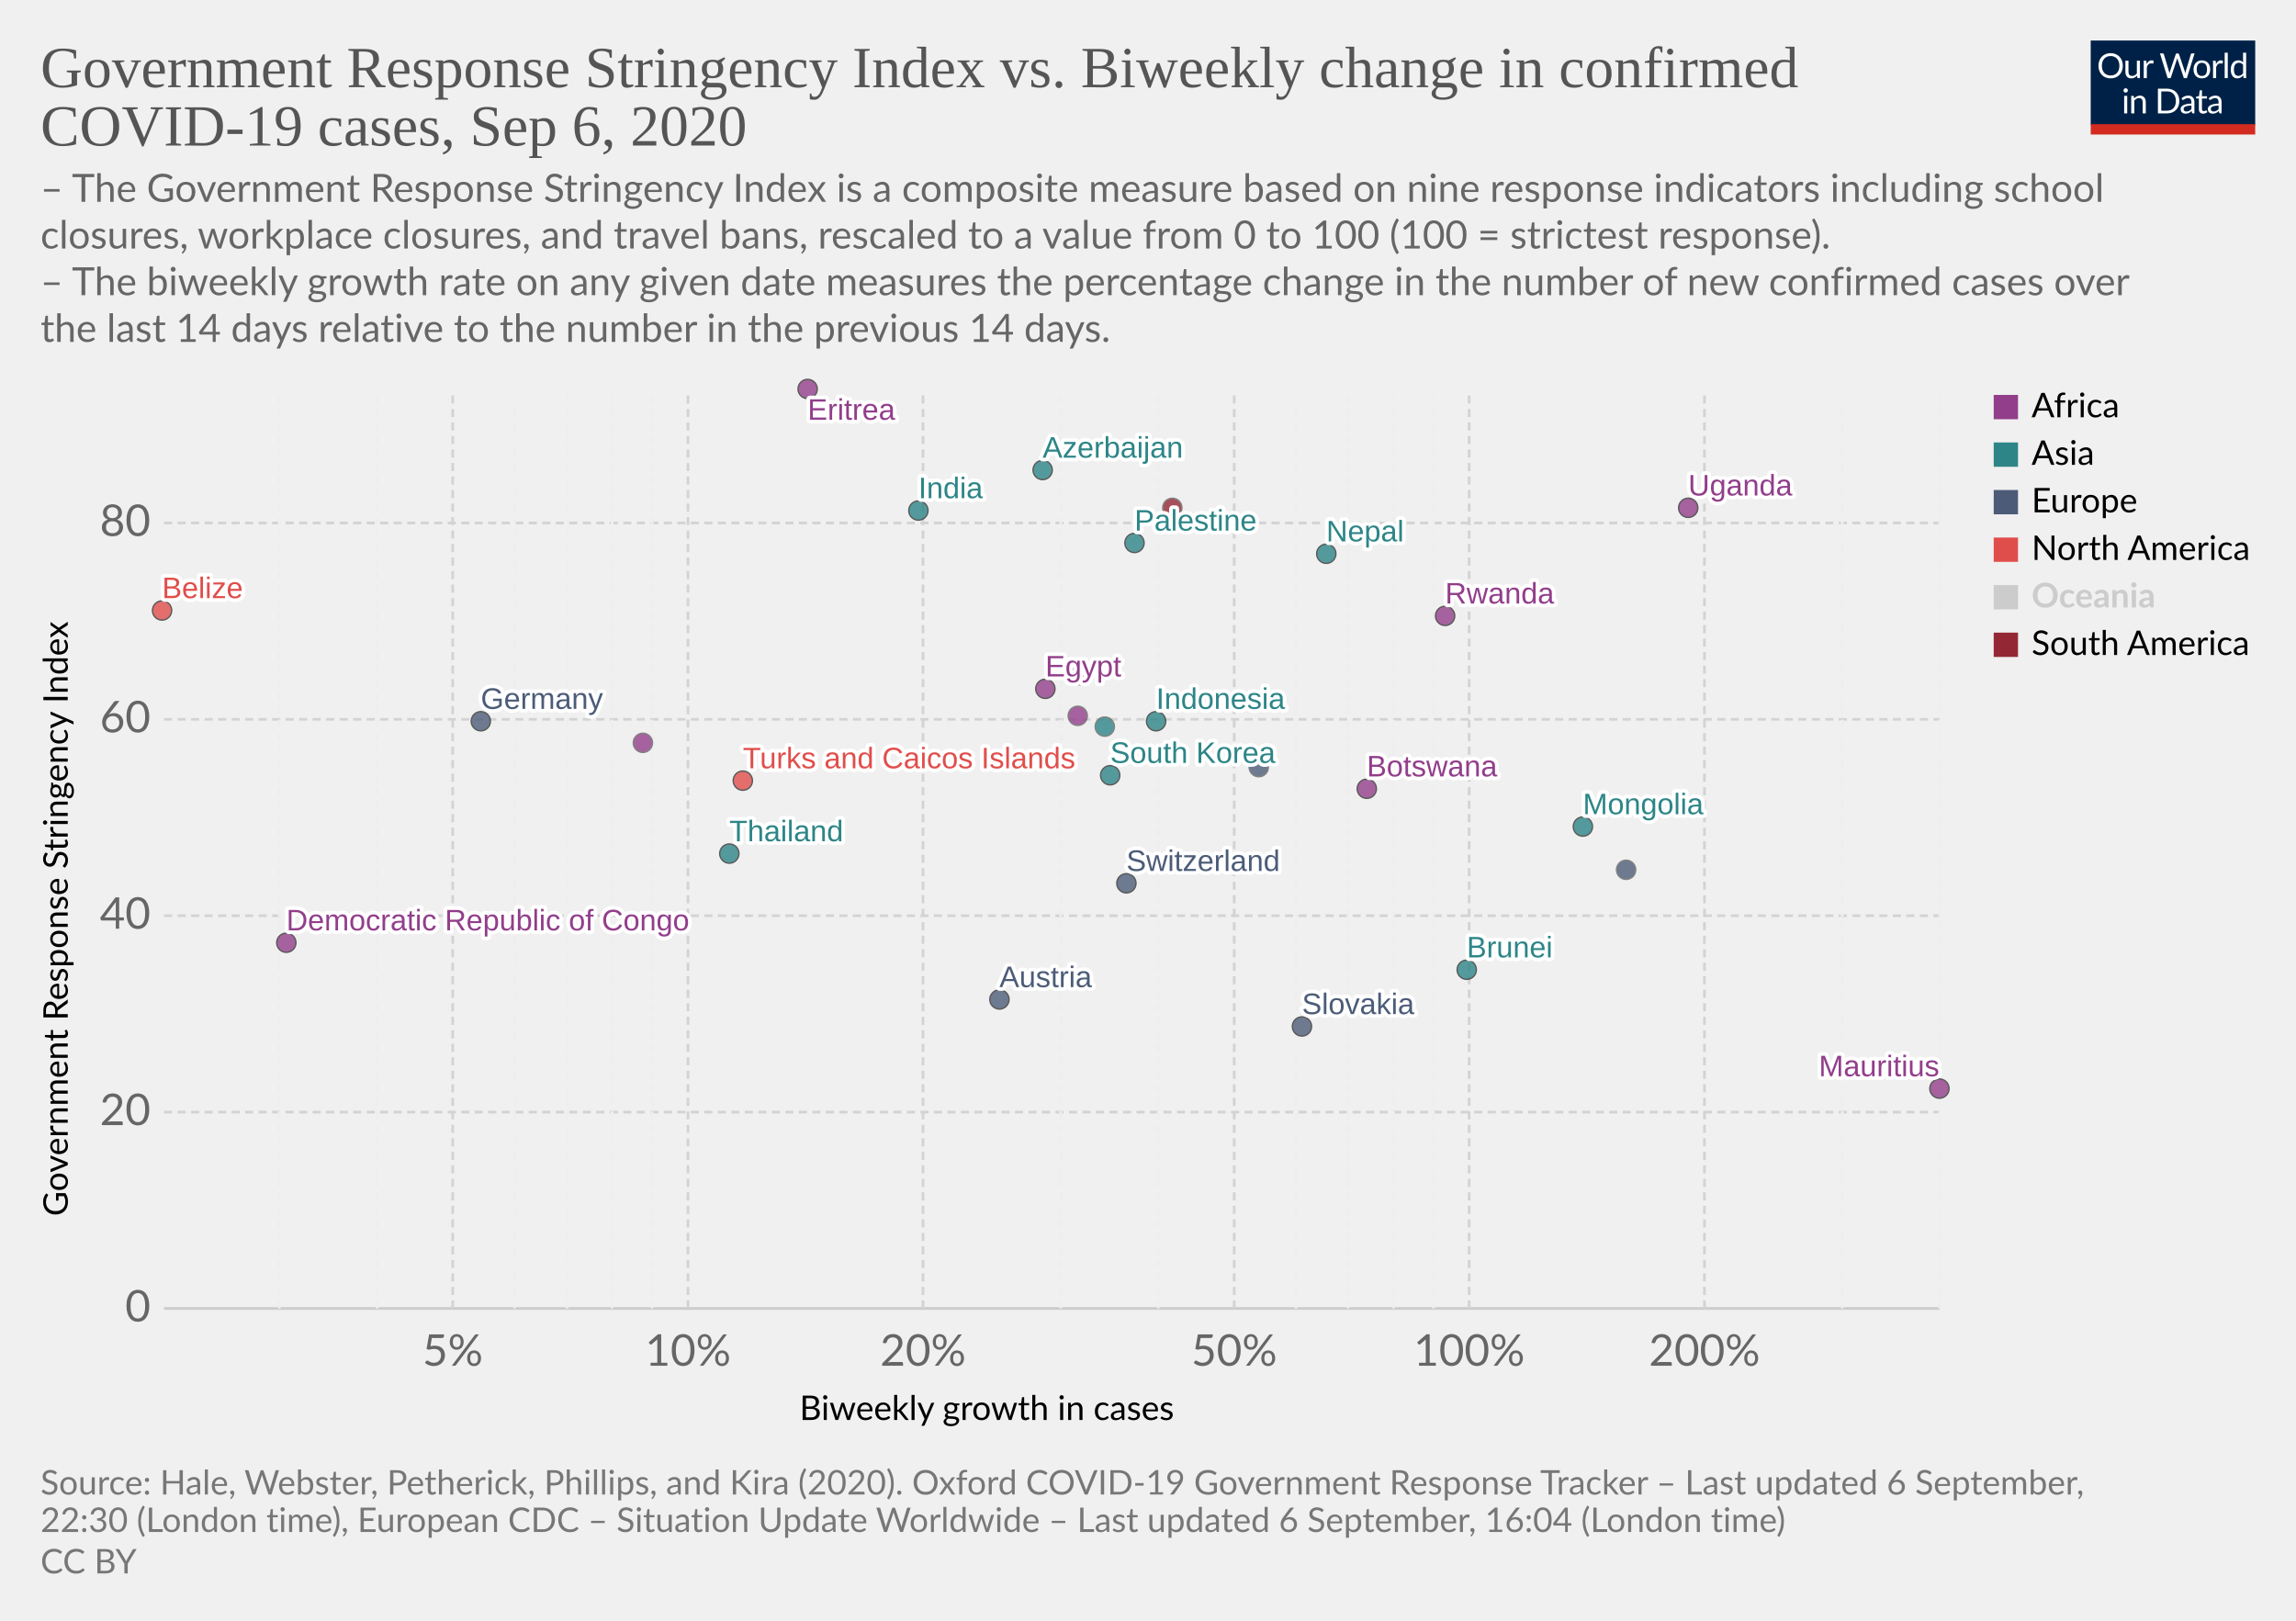
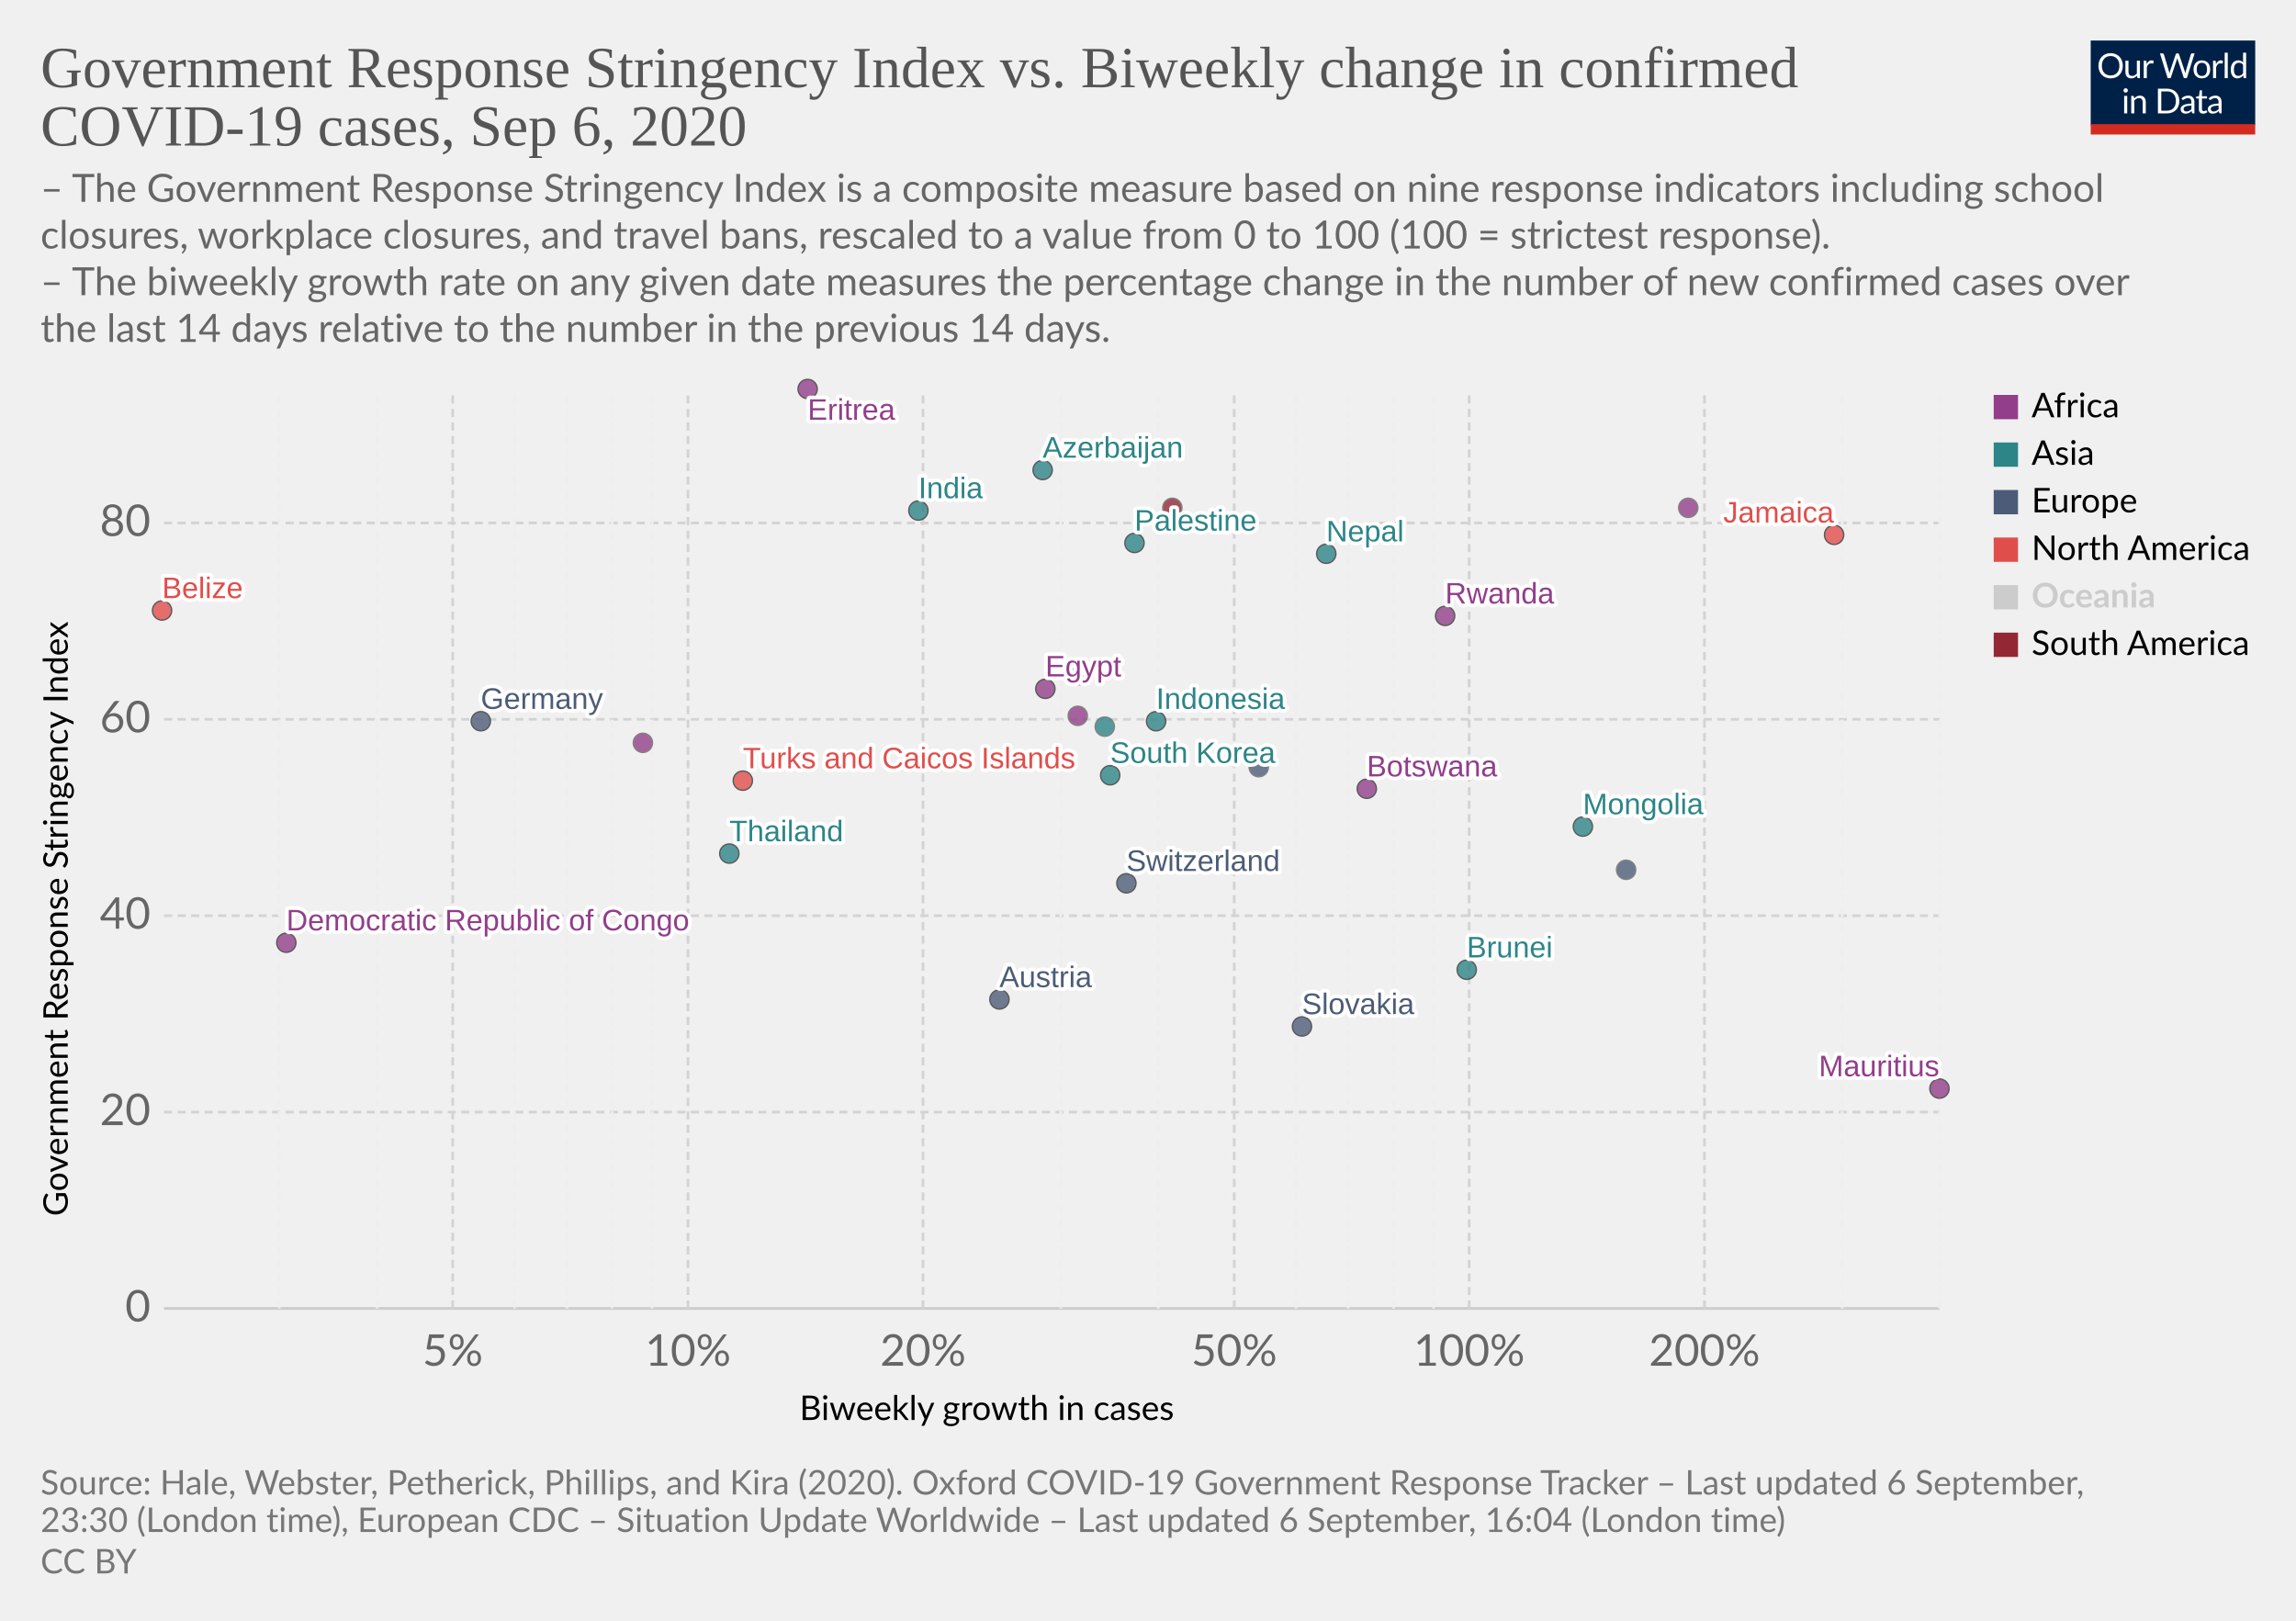
<svg xmlns="http://www.w3.org/2000/svg" version="1.1" style="background-color:#fff;-webkit-font-smoothing:antialiased" width="850" height="600" viewBox="0 0 850 600" font-family="Lato,'Helvetica Neue',Helvetica,Arial,sans-serif" font-size="18" text-rendering="optimizeLegibility">
  <g class="HeaderView">
    <g transform="matrix(.29 0 0 .29 774 15)">
      <svg width="210" height="120" viewBox="0 0 210 120" fill="none">
        <g clip-path="url(#clip0)">
          <path d="M0 0h210v107.89H0V0z" fill="#002147" />
          <path d="M40.98 32.25c0 2.36-.38 4.53-1.12 6.51a14.26 14.26 0 01-8.1 8.4c-1.9.78-4.02 1.17-6.34 1.17a16.6 16.6 0 01-6.33-1.17 14.31 14.31 0 01-8.08-8.4 18.29 18.29 0 01-1.12-6.51c0-2.36.38-4.53 1.12-6.5a14.32 14.32 0 018.07-8.44c1.92-.8 4.03-1.19 6.34-1.19 2.32 0 4.43.4 6.34 1.19 1.92.8 3.56 1.9 4.93 3.34a14.87 14.87 0 013.17 5.1 18.1 18.1 0 011.12 6.5zm-4.38 0c0-1.94-.26-3.68-.8-5.22a10.91 10.91 0 00-2.24-3.89 9.68 9.68 0 00-3.52-2.46 11.95 11.95 0 00-4.62-.86c-1.68 0-3.21.28-4.6.86a9.88 9.88 0 00-3.54 2.46 10.91 10.91 0 00-2.24 3.9c-.53 1.53-.8 3.27-.8 5.2 0 1.94.27 3.68.8 5.22a11.17 11.17 0 002.24 3.9 10.01 10.01 0 003.55 2.44c1.38.56 2.9.83 4.6.83 1.7 0 3.24-.27 4.61-.83a9.8 9.8 0 003.52-2.44 11.17 11.17 0 002.25-3.9c.53-1.54.8-3.28.8-5.21zm26.22-6.54V48H60.5c-.56 0-.9-.27-1.05-.81l-.31-2.4a12.45 12.45 0 01-3.26 2.6c-1.2.64-2.58.96-4.13.96-1.22 0-2.3-.2-3.24-.6a6.52 6.52 0 01-2.33-1.7 7.37 7.37 0 01-1.43-2.67c-.3-1.04-.46-2.2-.46-3.45V25.7h3.91v14.22c0 1.68.38 2.99 1.15 3.91.77.93 1.96 1.39 3.54 1.39 1.16 0 2.24-.27 3.23-.82a10.42 10.42 0 002.8-2.28V25.7h3.91zm8.61 4.47a9.94 9.94 0 012.6-3.56 5.64 5.64 0 013.76-1.3c.47 0 .92.05 1.34.15.44.1.83.27 1.17.49l-.3 2.92c-.09.37-.3.55-.66.55-.2 0-.5-.04-.9-.13a6.21 6.21 0 00-3.24.18c-.54.2-1.03.5-1.47.92-.42.4-.81.9-1.17 1.5-.33.58-.64 1.26-.92 2.02V48H67.7V25.71h2.25c.42 0 .72.08.88.25.16.16.27.44.33.83l.26 3.39zm61.16-13.7L122.75 48h-3.82l-7.99-24.05a21.95 21.95 0 01-.42-1.58 38.36 38.36 0 01-.44 1.58L102.05 48h-3.83L88.4 16.47h3.54c.38 0 .7.1.95.29.26.2.43.43.5.73l6.52 21.9c.1.4.2.83.28 1.28.1.46.2.94.29 1.46l.3-1.46c.12-.47.25-.9.38-1.27l7.41-21.91c.1-.25.26-.48.51-.69.27-.22.58-.33.95-.33h1.23c.38 0 .69.1.92.29.24.2.41.43.53.73l7.4 21.9a28.4 28.4 0 01.68 2.62 29.52 29.52 0 01.52-2.61l6.54-21.91c.07-.27.23-.5.48-.7.27-.21.58-.32.95-.32h3.32zm9.35 8.88c1.63 0 3.1.27 4.4.82a9.43 9.43 0 015.46 5.94c.5 1.4.74 2.98.74 4.73 0 1.76-.25 3.34-.74 4.75a9.43 9.43 0 01-5.46 5.92c-1.3.52-2.77.79-4.4.79-1.64 0-3.12-.27-4.44-.8a9.42 9.42 0 01-3.35-2.3c-.92-1-1.63-2.2-2.13-3.61-.49-1.41-.73-3-.73-4.75s.24-3.33.73-4.73c.5-1.43 1.2-2.64 2.13-3.63a9.4 9.4 0 013.35-2.31c1.32-.55 2.8-.82 4.44-.82zm0 19.89c2.2 0 3.84-.73 4.93-2.2 1.08-1.48 1.63-3.54 1.63-6.18 0-2.66-.55-4.72-1.63-6.2-1.09-1.49-2.73-2.23-4.93-2.23-1.12 0-2.09.2-2.93.57a5.7 5.7 0 00-2.06 1.65 7.5 7.5 0 00-1.24 2.67c-.26 1.04-.4 2.22-.4 3.54 0 2.64.55 4.7 1.64 6.18 1.1 1.47 2.76 2.2 4.99 2.2zm17.97-15.07a9.94 9.94 0 012.6-3.56 5.64 5.64 0 013.76-1.3c.47 0 .91.05 1.34.15.44.1.83.27 1.16.49l-.28 2.92c-.09.37-.31.55-.66.55-.2 0-.5-.04-.9-.13a6.2 6.2 0 00-3.24.18c-.54.2-1.03.5-1.47.92-.43.4-.82.9-1.17 1.5a13.1 13.1 0 00-.92 2.02V48h-3.94V25.71h2.24c.43 0 .72.08.88.25.17.16.28.44.33.83l.27 3.39zm15.04-14.59V48h-3.92V15.6h3.92zm19.55 15.43a6.22 6.22 0 00-2.38-2.05 6.7 6.7 0 00-2.86-.6c-2.07 0-3.66.75-4.77 2.23-1.12 1.48-1.68 3.6-1.68 6.33 0 1.46.13 2.7.38 3.74a7.29 7.29 0 001.1 2.56 4.35 4.35 0 001.78 1.45c.7.3 1.5.46 2.4.46 1.29 0 2.41-.3 3.36-.88a9.6 9.6 0 002.67-2.49V31.02zm3.91-15.43V48h-2.33c-.56 0-.9-.27-1.06-.81l-.35-2.71a12.13 12.13 0 01-3.25 2.77 8.28 8.28 0 01-4.23 1.06 7.31 7.31 0 01-6.14-2.9c-.73-.96-1.3-2.15-1.69-3.57a18.35 18.35 0 01.07-9.48 11.29 11.29 0 011.89-3.7 8.7 8.7 0 017.06-3.34 7.96 7.96 0 016.12 2.62V15.59h3.91zM46.61 70.71V93H42.7V70.71h3.91zm.84-7c0 .39-.08.75-.24 1.09a2.81 2.81 0 01-1.52 1.47 2.67 2.67 0 01-2.16 0 2.9 2.9 0 01-1.45-1.47 2.67 2.67 0 010-2.16c.15-.35.35-.65.6-.9.25-.27.53-.47.85-.62a2.67 2.67 0 012.16 0c.35.15.65.35.9.62.27.25.47.55.62.9.16.34.24.7.24 1.08zm7.97 10.24c.49-.54 1-1.04 1.54-1.48a9.85 9.85 0 013.66-1.84 8.96 8.96 0 015.43.35c.94.4 1.72.97 2.33 1.71a7.36 7.36 0 011.43 2.67c.32 1.04.49 2.19.49 3.45V93h-3.94V78.81c0-1.69-.4-3-1.17-3.92-.76-.93-1.93-1.4-3.5-1.4a6.6 6.6 0 00-3.25.83c-1 .56-1.92 1.31-2.77 2.27V93h-3.94V70.71h2.35c.56 0 .9.28 1.04.82l.3 2.42zm57.7 3.3c0 2.36-.37 4.5-1.11 6.44a14.3 14.3 0 01-3.17 4.98 14.1 14.1 0 01-4.93 3.2c-1.9.76-4.02 1.13-6.33 1.13H85.8V61.47h11.77c2.31 0 4.42.39 6.33 1.15a13.8 13.8 0 018.1 8.18 17.75 17.75 0 011.12 6.45zm-4.37 0c0-1.94-.26-3.67-.8-5.2a10.94 10.94 0 00-2.23-3.87 9.57 9.57 0 00-3.53-2.42 12.23 12.23 0 00-4.61-.83h-7.5v24.62h7.5c1.7 0 3.24-.28 4.61-.84a9.7 9.7 0 003.53-2.4 10.94 10.94 0 002.24-3.87c.53-1.53.8-3.26.8-5.2zm19.8 5.72c-1.8.06-3.34.2-4.62.44-1.26.22-2.3.51-3.1.88-.8.36-1.37.8-1.74 1.3-.35.5-.53 1.05-.53 1.67 0 .58.1 1.1.3 1.52a3 3 0 00.76 1.05c.34.27.73.46 1.17.6.45.11.94.17 1.45.17a7.28 7.28 0 003.5-.81 11.95 11.95 0 002.82-2.2v-4.62zm-12.65-9.11a12.73 12.73 0 013.98-2.66c1.43-.59 3-.88 4.73-.88 1.25 0 2.36.2 3.33.61a6.81 6.81 0 013.94 4.38c.33 1.04.5 2.19.5 3.43V93h-1.74a1.8 1.8 0 01-.88-.18c-.2-.13-.36-.38-.48-.74l-.44-2.12c-.59.55-1.16 1.03-1.72 1.46a9.48 9.48 0 01-3.74 1.7c-.69.15-1.46.23-2.3.23-.87 0-1.69-.12-2.45-.35a5.34 5.34 0 01-3.34-2.93 6.64 6.64 0 01-.49-2.64c0-.88.25-1.72.73-2.53a6.33 6.33 0 012.35-2.17c1.09-.63 2.5-1.15 4.25-1.54 1.75-.41 3.89-.65 6.42-.7v-1.75c0-1.73-.37-3.03-1.12-3.91-.75-.9-1.84-1.34-3.28-1.34-.97 0-1.78.12-2.44.37-.64.23-1.2.5-1.7.81l-1.23.82c-.33.23-.67.35-1 .35-.27 0-.5-.07-.69-.2a2.1 2.1 0 01-.48-.53l-.7-1.25zm27.67 19.5c-1.76 0-3.12-.5-4.07-1.48-.94-.98-1.41-2.4-1.41-4.25V74h-2.68a.9.9 0 01-.6-.2c-.16-.14-.24-.36-.24-.66v-1.56l3.65-.46.9-6.89a.9.9 0 01.29-.52.88.88 0 01.62-.22H142v7.67h6.44V74H142v13.38c0 .94.22 1.63.68 2.09.45.45 1.04.68 1.76.68a3.21 3.21 0 001.85-.53l.55-.35c.16-.12.3-.18.41-.18.2 0 .4.13.55.38l1.15 1.87a7.45 7.45 0 01-2.44 1.5c-.96.35-1.94.52-2.95.52zm19.68-10.4c-1.8.07-3.34.21-4.62.45-1.26.22-2.3.51-3.1.88-.8.36-1.37.8-1.74 1.3-.35.5-.53 1.05-.53 1.67 0 .58.1 1.1.3 1.52.18.42.44.77.76 1.05.34.27.73.46 1.17.6.45.11.94.17 1.45.17a7.3 7.3 0 003.5-.81 12.04 12.04 0 002.82-2.2v-4.62zm-12.65-9.1a12.72 12.72 0 013.99-2.66c1.42-.59 3-.88 4.72-.88 1.25 0 2.36.2 3.33.61a6.81 6.81 0 013.94 4.38c.33 1.04.5 2.19.5 3.43V93h-1.74a1.8 1.8 0 01-.88-.18c-.2-.13-.36-.38-.48-.74l-.44-2.12c-.59.55-1.16 1.03-1.72 1.46a9.48 9.48 0 01-3.74 1.7c-.69.15-1.46.23-2.3.23-.87 0-1.69-.12-2.45-.35a5.33 5.33 0 01-3.34-2.93 6.62 6.62 0 01-.49-2.64c0-.88.25-1.72.73-2.53a6.33 6.33 0 012.35-2.17c1.09-.63 2.5-1.15 4.25-1.54a31.2 31.2 0 016.42-.7v-1.75c0-1.73-.37-3.03-1.12-3.91-.75-.9-1.84-1.34-3.28-1.34-.97 0-1.78.12-2.44.37-.64.23-1.2.5-1.7.81-.46.3-.87.57-1.22.82-.34.23-.68.35-1.02.35-.26 0-.49-.07-.68-.2a1.88 1.88 0 01-.48-.53l-.7-1.25z" fill="#fff" />
          <path fill="#D42B21" d="M0 106.79h210V120H0z" />
        </g>
        <defs>
          <clipPath id="clip0">
            <path fill="#fff" d="M0 0h210v120H0z" />
          </clipPath>
        </defs>
      </svg>
    </g>
    <a href="https://ourworldindata.org/grapher/government-response-stringency-index-vs-biweekly-change-in-confirmed-covid-19-cases?year=latest" target="_blank" font-family="&quot;Playfair Display&quot;,Georgia,&quot;Times New Roman&quot;,serif">
      <text font-size="21.6" x="15" y="32.3" fill="#555">
        <tspan x="15" y="32.28">Government Response Stringency Index vs. Biweekly change in confirmed</tspan>
        <tspan x="15" y="53.88">COVID-19 cases, Sep 6, 2020</tspan>
      </text>
    </a>
    <text font-size="14.4" x="15" y="74.7" fill="#666">
      <tspan x="15" y="74.72">– The Government Response Stringency Index is a composite measure based on nine response indicators including school</tspan>
      <tspan x="15" y="92">closures, workplace closures, and travel bans, rescaled to a value from 0 to 100 (100 = strictest response).</tspan>
      <tspan x="15" y="109.28"> – The biweekly growth rate on any given date measures the percentage change in the number of new confirmed cases over</tspan>
      <tspan x="15" y="126.56">the last 14 days relative to the number in the previous 14 days.</tspan>
    </text>
  </g>
  <g class="ScatterPlot">
    <g class="DualAxisView">
      <g class="HorizontalAxis">
        <text font-size="12.6" x="296" y="525.7">
          <tspan x="295.99" y="525.68">Biweekly growth in cases</tspan>
        </text>
        <text x="167.6" y="505.6" fill="#666" text-anchor="middle" font-size="16.2">5%</text>
        <text x="254.7" y="505.6" fill="#666" text-anchor="middle" font-size="16.2">10%</text>
        <text x="341.7" y="505.6" fill="#666" text-anchor="middle" font-size="16.2">20%</text>
        <text x="456.9" y="505.6" fill="#666" text-anchor="middle" font-size="16.2">50%</text>
        <text x="543.9" y="505.6" fill="#666" text-anchor="middle" font-size="16.2">100%</text>
        <text x="631" y="505.6" fill="#666" text-anchor="middle" font-size="16.2">200%</text>
      </g>
      <g class="VerticalAxis">
        <text font-size="12.6" x="-450.2" y="25.1" transform="rotate(-90)">
          <tspan x="-450.2" y="25.08">Government Response Stringency Index</tspan>
        </text>
        <text x="55.74" y="484.4" fill="#666" dominant-baseline="middle" text-anchor="end" font-size="16.2">0</text>
        <text x="55.74" y="411.7" fill="#666" dominant-baseline="middle" text-anchor="end" font-size="16.2">20</text>
        <text x="55.74" y="339" fill="#666" dominant-baseline="middle" text-anchor="end" font-size="16.2">40</text>
        <text x="55.74" y="266.3" fill="#666" dominant-baseline="middle" text-anchor="end" font-size="16.2">60</text>
        <text x="55.74" y="193.6" fill="#666" dominant-baseline="middle" text-anchor="end" font-size="16.2">80</text>
      </g>
      <g class="AxisGridLines horizontalLines">
        <path stroke="#ccc" d="M60.74 484.4h657.35" />
        <path stroke="#d3d3d3" stroke-dasharray="3,2" d="M60.74 411.7h657.35M60.74 339h657.35M60.74 266.3h657.35M60.74 193.6h657.35" />
      </g>
      <g class="AxisGridLines verticalLines" stroke-dasharray="3,2">
        <path stroke="#eee" d="M103.4 484.4v-340M139.6 484.4v-340" />
        <path stroke="#d3d3d3" d="M167.6 484.4v-340" />
        <path stroke="#eee" d="M190.5 484.4v-340M209.9 484.4v-340M226.6 484.4v-340M241.4 484.4v-340" />
        <path stroke="#d3d3d3" d="M254.7 484.4v-340M341.7 484.4v-340" />
        <path stroke="#eee" d="M392.7 484.4v-340M428.8 484.4v-340" />
        <path stroke="#d3d3d3" d="M456.9 484.4v-340" />
        <path stroke="#eee" d="M479.8 484.4v-340M499.1 484.4v-340M515.9 484.4v-340M530.7 484.4v-340" />
        <path stroke="#d3d3d3" d="M543.9 484.4v-340M631 484.4v-340" />
        <path stroke="#eee" d="M682 484.4v-340M718.1 484.4v-340" />
      </g>
    </g>
    <g class="PointsWithLabels clickable" clip-path="url(#a)" font-family="Arial, sans-serif">
      <path fill="rgba(255,255,255,0)" d="M60.74 144.4h657.35v340H60.74z" />
      <defs>
        <clipPath id="a">
          <path d="M50.74 134.4h677.35v360H50.74z" />
        </clipPath>
      </defs>
      <g class="key-Austria_0">
        <circle cx="370" cy="370" r="3.57" fill="#4C5C78" opacity=".8" stroke="#333" stroke-width=".5" />
      </g>
      <g class="key-Azerbaijan_0">
        <circle cx="386" cy="174" r="3.57" fill="#2D8587" opacity=".8" stroke="#333" stroke-width=".5" />
      </g>
      <g class="key-Belize_0">
        <circle cx="60" cy="226" r="3.57" fill="#E04E4B" opacity=".8" stroke="#333" stroke-width=".5" />
      </g>
      <g class="key-Botswana_0">
        <circle cx="506" cy="292" r="3.57" fill="#923E8B" opacity=".8" stroke="#333" stroke-width=".5" />
      </g>
      <g class="key-Switzerland_0">
        <circle cx="417" cy="327" r="3.57" fill="#4C5C78" opacity=".8" stroke="#333" stroke-width=".5" />
      </g>
      <g class="key-Germany_0">
        <circle cx="178" cy="267" r="3.57" fill="#4C5C78" opacity=".8" stroke="#333" stroke-width=".5" />
      </g>
      <g class="key-Palestine_0">
        <circle cx="420" cy="201" r="3.57" fill="#2D8587" opacity=".8" stroke="#333" stroke-width=".5" />
      </g>
      <g class="key-Paraguay_0">
        <circle cx="434" cy="188" r="3.57" fill="#932834" opacity=".8" stroke="#666" stroke-width=".5" />
      </g>
      <g class="key-Brunei_0">
        <circle cx="543" cy="359" r="3.57" fill="#2D8587" opacity=".8" stroke="#333" stroke-width=".5" />
      </g>
      <g class="key-Mongolia_0">
        <circle cx="586" cy="306" r="3.57" fill="#2D8587" opacity=".8" stroke="#333" stroke-width=".5" />
      </g>
+       <g class="key-Jamaica_0">
+         <circle cx="679" cy="198" r="3.57" fill="#E04E4B" opacity=".8" stroke="#333" stroke-width=".5" />
+       </g>
      <g class="key-Egypt_0">
        <circle cx="387" cy="255" r="3.57" fill="#923E8B" opacity=".8" stroke="#333" stroke-width=".5" />
      </g>
      <g class="key-United-Kingdom_0">
        <circle cx="400" cy="250" r="3.57" fill="#4C5C78" opacity=".8" stroke="#666" stroke-width=".5" />
      </g>
      <g class="key-Georgia_0">
        <circle cx="409" cy="269" r="3.57" fill="#2D8587" opacity=".8" stroke="#666" stroke-width=".5" />
      </g>
      <g class="key-Indonesia_0">
        <circle cx="428" cy="267" r="3.57" fill="#2D8587" opacity=".8" stroke="#333" stroke-width=".5" />
      </g>
      <g class="key-India_0">
        <circle cx="340" cy="189" r="3.57" fill="#2D8587" opacity=".8" stroke="#333" stroke-width=".5" />
      </g>
      <g class="key-Slovakia_0">
        <circle cx="482" cy="380" r="3.57" fill="#4C5C78" opacity=".8" stroke="#333" stroke-width=".5" />
      </g>
      <g class="key-Thailand_0">
        <circle cx="270" cy="316" r="3.57" fill="#2D8587" opacity=".8" stroke="#333" stroke-width=".5" />
      </g>
      <g class="key-Uganda_0">
-         <circle cx="625" cy="188" r="3.57" fill="#923E8B" opacity=".8" stroke="#333" stroke-width=".5" />
+         <circle cx="625" cy="188" r="3.57" fill="#923E8B" opacity=".8" stroke="#666" stroke-width=".5" />
      </g>
      <g class="key-Democratic-Republic-of-Congo_0">
        <circle cx="106" cy="349" r="3.57" fill="#923E8B" opacity=".8" stroke="#333" stroke-width=".5" />
      </g>
      <g class="key-Eritrea_0">
        <circle cx="299" cy="144" r="3.57" fill="#923E8B" opacity=".8" stroke="#333" stroke-width=".5" />
      </g>
      <g class="key-Turks-and-Caicos-Islands_0">
        <circle cx="275" cy="289" r="3.57" fill="#E04E4B" opacity=".8" stroke="#333" stroke-width=".5" />
      </g>
      <g class="key-South-Korea_0">
        <circle cx="411" cy="287" r="3.57" fill="#2D8587" opacity=".8" stroke="#333" stroke-width=".5" />
      </g>
      <g class="key-Nepal_0">
        <circle cx="491" cy="205" r="3.57" fill="#2D8587" opacity=".8" stroke="#333" stroke-width=".5" />
      </g>
      <g class="key-Portugal_0">
        <circle cx="466" cy="284" r="3.57" fill="#4C5C78" opacity=".8" stroke="#666" stroke-width=".5" />
      </g>
      <g class="key-Namibia_0">
        <circle cx="238" cy="275" r="3.57" fill="#923E8B" opacity=".8" stroke="#666" stroke-width=".5" />
      </g>
      <g class="key-Rwanda_0">
        <circle cx="535" cy="228" r="3.57" fill="#923E8B" opacity=".8" stroke="#333" stroke-width=".5" />
      </g>
      <g class="key-Central-African-Republic_0">
        <circle cx="399" cy="265" r="3.57" fill="#923E8B" opacity=".8" stroke="#666" stroke-width=".5" />
      </g>
      <g class="key-Gibraltar_0">
        <circle cx="602" cy="322" r="3.57" fill="#4C5C78" opacity=".8" stroke="#666" stroke-width=".5" />
      </g>
      <g class="key-Mauritius_0">
        <circle cx="718" cy="403" r="3.57" fill="#923E8B" opacity=".8" stroke="#333" stroke-width=".5" />
      </g>
      <g class="backgroundLabels" fill="#333" font-size="11" font-weight="400">
        <text x="370" y="365.43" fill="#fff" stroke="#fff" stroke-linecap="round" stroke-linejoin="round" stroke-width=".25em">Austria</text>
        <text x="370" y="365.43" fill="#4C5C78">Austria</text>
        <text x="386" y="169.43" fill="#fff" stroke="#fff" stroke-linecap="round" stroke-linejoin="round" stroke-width=".25em">Azerbaijan</text>
        <text x="386" y="169.43" fill="#2D8587">Azerbaijan</text>
        <text x="60" y="221.43" fill="#fff" stroke="#fff" stroke-linecap="round" stroke-linejoin="round" stroke-width=".25em">Belize</text>
        <text x="60" y="221.43" fill="#E04E4B">Belize</text>
        <text x="506" y="287.43" fill="#fff" stroke="#fff" stroke-linecap="round" stroke-linejoin="round" stroke-width=".25em">Botswana</text>
        <text x="506" y="287.43" fill="#923E8B">Botswana</text>
        <text x="417" y="322.43" fill="#fff" stroke="#fff" stroke-linecap="round" stroke-linejoin="round" stroke-width=".25em">Switzerland</text>
        <text x="417" y="322.43" fill="#4C5C78">Switzerland</text>
        <text x="178" y="262.43" fill="#fff" stroke="#fff" stroke-linecap="round" stroke-linejoin="round" stroke-width=".25em">Germany</text>
        <text x="178" y="262.43" fill="#4C5C78">Germany</text>
        <text x="420" y="196.43" fill="#fff" stroke="#fff" stroke-linecap="round" stroke-linejoin="round" stroke-width=".25em">Palestine</text>
        <text x="420" y="196.43" fill="#2D8587">Palestine</text>
        <text x="543" y="354.43" fill="#fff" stroke="#fff" stroke-linecap="round" stroke-linejoin="round" stroke-width=".25em">Brunei</text>
        <text x="543" y="354.43" fill="#2D8587">Brunei</text>
        <text x="586" y="301.43" fill="#fff" stroke="#fff" stroke-linecap="round" stroke-linejoin="round" stroke-width=".25em">Mongolia</text>
        <text x="586" y="301.43" fill="#2D8587">Mongolia</text>
+         <text x="637.97" y="193.43" fill="#fff" stroke="#fff" stroke-linecap="round" stroke-linejoin="round" stroke-width=".25em">Jamaica</text>
+         <text x="637.97" y="193.43" fill="#E04E4B">Jamaica</text>
        <text x="387" y="250.43" fill="#fff" stroke="#fff" stroke-linecap="round" stroke-linejoin="round" stroke-width=".25em">Egypt</text>
        <text x="387" y="250.43" fill="#923E8B">Egypt</text>
        <text x="428" y="262.43" fill="#fff" stroke="#fff" stroke-linecap="round" stroke-linejoin="round" stroke-width=".25em">Indonesia</text>
        <text x="428" y="262.43" fill="#2D8587">Indonesia</text>
        <text x="340" y="184.43" fill="#fff" stroke="#fff" stroke-linecap="round" stroke-linejoin="round" stroke-width=".25em">India</text>
        <text x="340" y="184.43" fill="#2D8587">India</text>
        <text x="482" y="375.43" fill="#fff" stroke="#fff" stroke-linecap="round" stroke-linejoin="round" stroke-width=".25em">Slovakia</text>
        <text x="482" y="375.43" fill="#4C5C78">Slovakia</text>
        <text x="270" y="311.43" fill="#fff" stroke="#fff" stroke-linecap="round" stroke-linejoin="round" stroke-width=".25em">Thailand</text>
        <text x="270" y="311.43" fill="#2D8587">Thailand</text>
-         <text x="625" y="183.43" fill="#fff" stroke="#fff" stroke-linecap="round" stroke-linejoin="round" stroke-width=".25em">Uganda</text>
-         <text x="625" y="183.43" fill="#923E8B">Uganda</text>
        <text x="106" y="344.43" fill="#fff" stroke="#fff" stroke-linecap="round" stroke-linejoin="round" stroke-width=".25em">Democratic Republic of Congo</text>
        <text x="106" y="344.43" fill="#923E8B">Democratic Republic of Congo</text>
        <text x="299" y="155.4" fill="#fff" stroke="#fff" stroke-linecap="round" stroke-linejoin="round" stroke-width=".25em">Eritrea</text>
        <text x="299" y="155.4" fill="#923E8B">Eritrea</text>
        <text x="275" y="284.43" fill="#fff" stroke="#fff" stroke-linecap="round" stroke-linejoin="round" stroke-width=".25em">Turks and Caicos Islands</text>
        <text x="275" y="284.43" fill="#E04E4B">Turks and Caicos Islands</text>
        <text x="411" y="282.43" fill="#fff" stroke="#fff" stroke-linecap="round" stroke-linejoin="round" stroke-width=".25em">South Korea</text>
        <text x="411" y="282.43" fill="#2D8587">South Korea</text>
        <text x="491" y="200.43" fill="#fff" stroke="#fff" stroke-linecap="round" stroke-linejoin="round" stroke-width=".25em">Nepal</text>
        <text x="491" y="200.43" fill="#2D8587">Nepal</text>
        <text x="535" y="223.43" fill="#fff" stroke="#fff" stroke-linecap="round" stroke-linejoin="round" stroke-width=".25em">Rwanda</text>
        <text x="535" y="223.43" fill="#923E8B">Rwanda</text>
        <text x="673.34" y="398.43" fill="#fff" stroke="#fff" stroke-linecap="round" stroke-linejoin="round" stroke-width=".25em">Mauritius</text>
        <text x="673.34" y="398.43" fill="#923E8B">Mauritius</text>
      </g>
    </g>
    <g class="ScatterColorLegend clickable" cursor="pointer">
      <g class="legendMark">
        <path fill="#923E8B" d="M738.09 146.2h9v9h-9z" />
        <text font-size="12.6" x="752.1" y="154.5">
          <tspan x="752.09" y="154.48">Africa</tspan>
        </text>
      </g>
      <g class="legendMark">
        <path fill="#2D8587" d="M738.09 163.8h9v9h-9z" />
        <text font-size="12.6" x="752.1" y="172.1">
          <tspan x="752.09" y="172.08">Asia</tspan>
        </text>
      </g>
      <g class="legendMark">
        <path fill="#4C5C78" d="M738.09 181.4h9v9h-9z" />
        <text font-size="12.6" x="752.1" y="189.7">
          <tspan x="752.09" y="189.68">Europe</tspan>
        </text>
      </g>
      <g class="legendMark">
        <path fill="#E04E4B" d="M738.09 199h9v9h-9z" />
        <text font-size="12.6" x="752.1" y="207.3">
          <tspan x="752.09" y="207.28">North America</tspan>
        </text>
      </g>
      <g class="legendMark" fill="#ccc">
        <path d="M738.09 216.6h9v9h-9z" />
        <text font-size="12.6" x="752.1" y="224.9" font-weight="700">
          <tspan x="752.09" y="224.88">Oceania</tspan>
        </text>
      </g>
      <g class="legendMark">
        <path fill="#932834" d="M738.09 234.2h9v9h-9z" />
        <text font-size="12.6" x="752.1" y="242.5">
          <tspan x="752.09" y="242.48">South America</tspan>
        </text>
      </g>
    </g>
  </g>
  <g class="SourcesFooter" fill="#777">
    <g class="clickable" fill="#777">
      <text font-size="12.6" x="15" y="553.3">
        <tspan x="15" y="553.28">Source: Hale, Webster, Petherick, Phillips, and Kira (2020). Oxford COVID-19 Government Response Tracker – Last updated 6 September,</tspan>
-         <tspan x="15" y="567.14">22:30 (London time), European CDC – Situation Update Worldwide – Last updated 6 September, 16:04 (London time)</tspan>
+         <tspan x="15" y="567.14">23:30 (London time), European CDC – Situation Update Worldwide – Last updated 6 September, 16:04 (London time)</tspan>
      </text>
    </g>
    <text font-size="12.6" x="15" y="582.5">
      <tspan x="15" y="582.48">
        <a class="cclogo" href="http://creativecommons.org/licenses/by/4.0/deed.en_US" target="_blank" fill="#777">CC BY</a>
      </tspan>
    </text>
  </g>
</svg>
